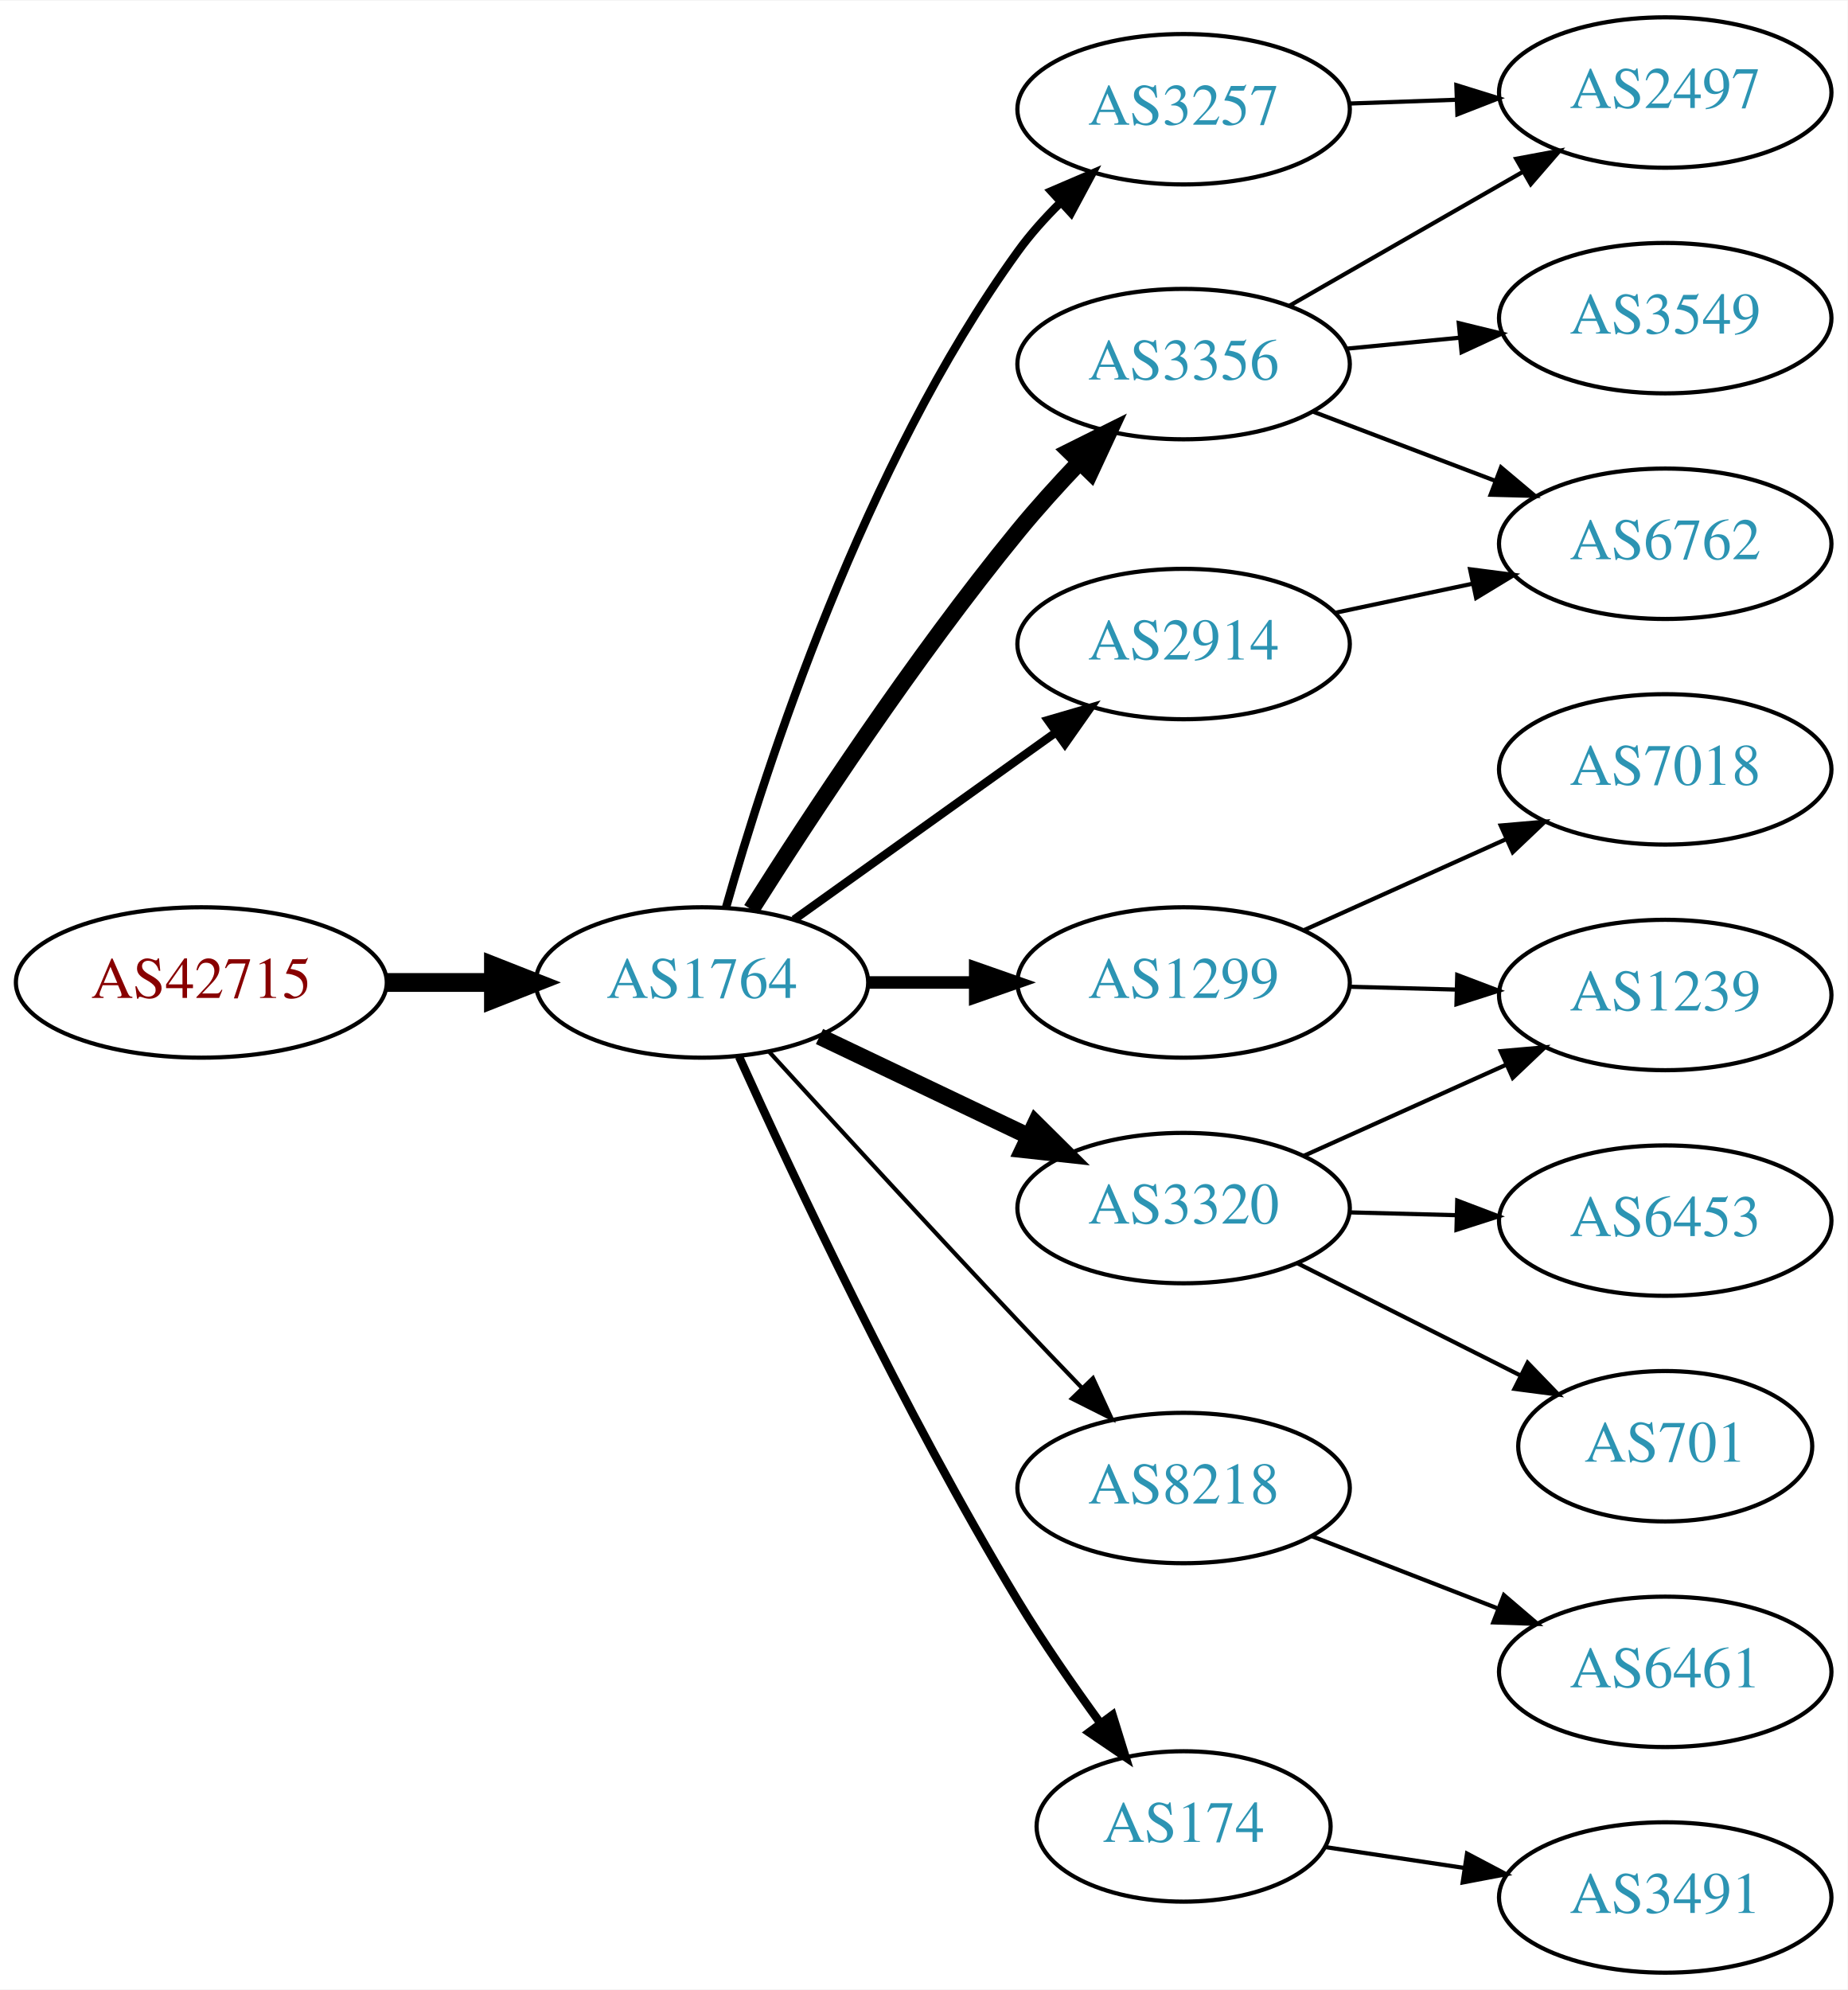
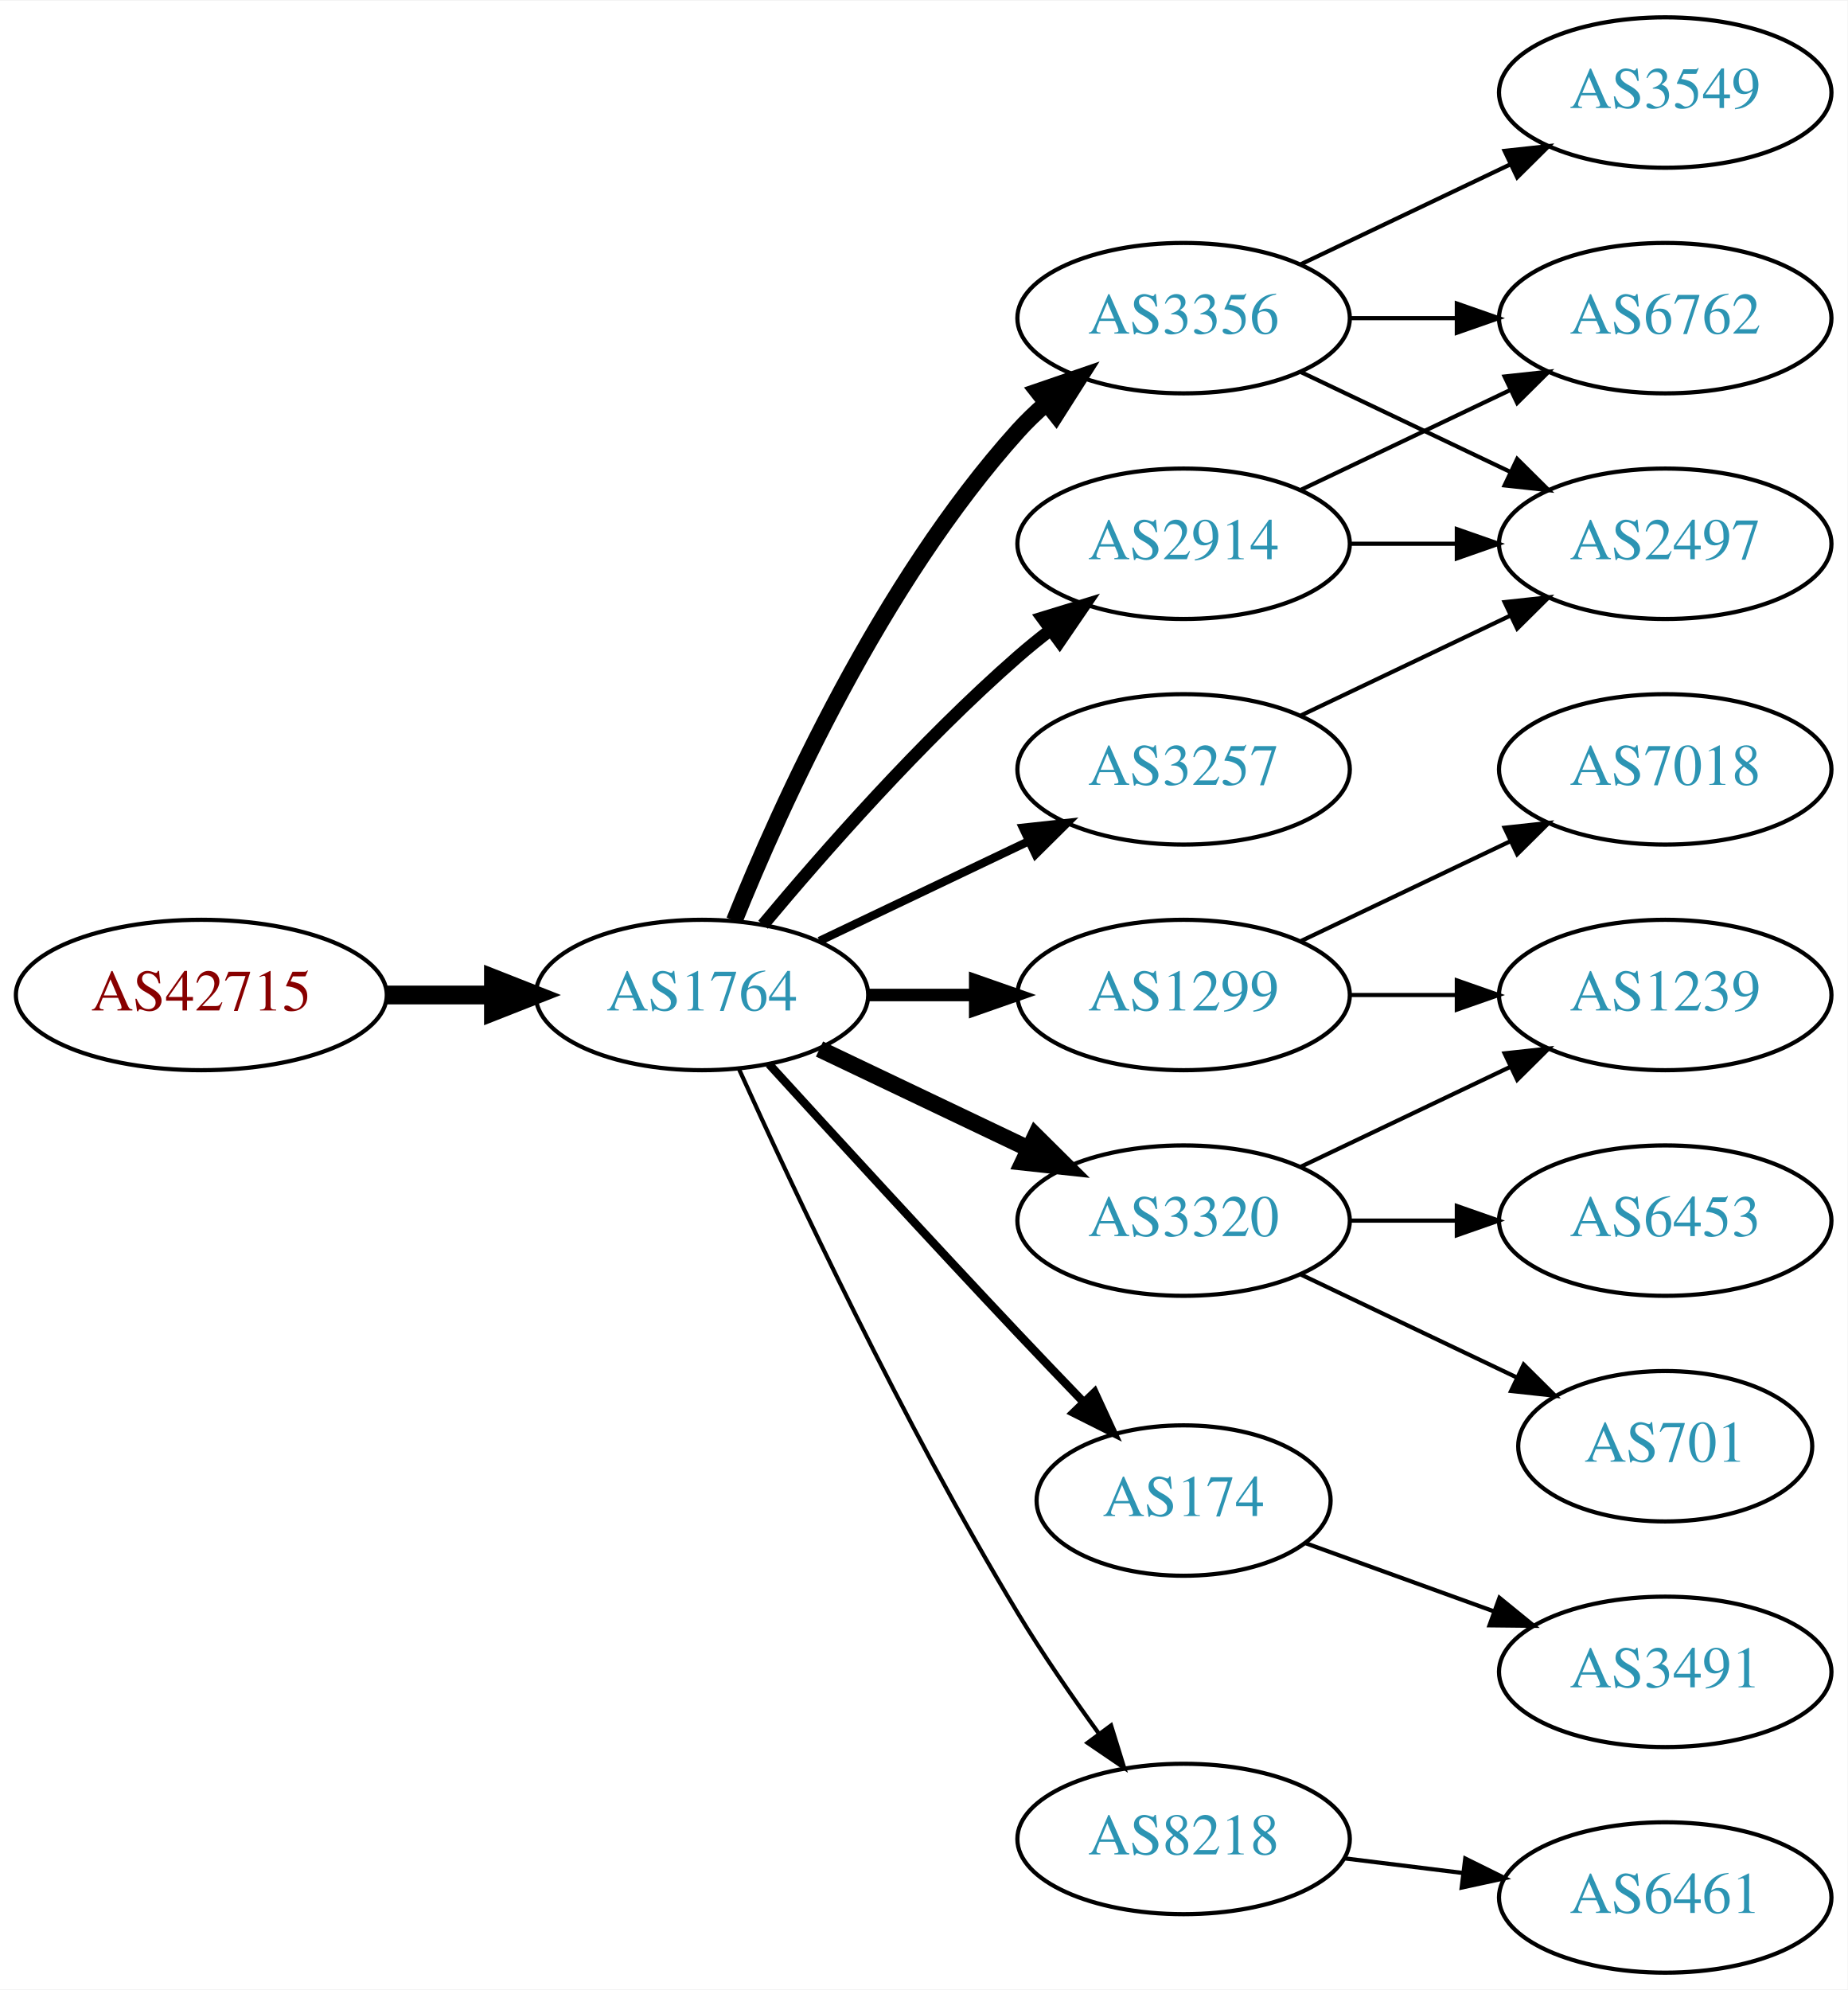
<svg xmlns="http://www.w3.org/2000/svg" xmlns:xlink="http://www.w3.org/1999/xlink" width="442pt" height="476pt" viewBox="0.00 0.00 442.27 476.00">
  <g id="graph0" class="graph" transform="scale(1 1) rotate(0) translate(4 472)">
    <polygon fill="white" stroke="none" points="-4,4 -4,-472 438.271,-472 438.271,4 -4,4" />
    <g id="node1" class="node">
      <g id="a_node1">
        <a xlink:href="/asn/42715" xlink:title="AS42715 ~ Crosat Austria GmbH [AT]">
-           <ellipse fill="#ffffff" stroke="black" cx="44.196" cy="-237" rx="44.393" ry="18" />
-           <text text-anchor="middle" x="44.196" y="-233.3" font-family="Times,serif" font-size="14.00" fill="#880000">AS42715</text>
+           <ellipse fill="#ffffff" stroke="black" cx="44.196" cy="-234" rx="44.393" ry="18" />
+           <text text-anchor="middle" x="44.196" y="-230.3" font-family="Times,serif" font-size="14.00" fill="#880000">AS42715</text>
        </a>
      </g>
    </g>
    <g id="node2" class="node">
      <g id="a_node2">
        <a xlink:href="/asn/1764" xlink:title="AS1764 ~ NEXTLAYER-AS [AT]">
-           <ellipse fill="#ffffff" stroke="black" cx="164.039" cy="-237" rx="39.794" ry="18" />
-           <text text-anchor="middle" x="164.039" y="-233.3" font-family="Times,serif" font-size="14.00" fill="#2c94b3">AS1764</text>
+           <ellipse fill="#ffffff" stroke="black" cx="164.039" cy="-234" rx="39.794" ry="18" />
+           <text text-anchor="middle" x="164.039" y="-230.3" font-family="Times,serif" font-size="14.00" fill="#2c94b3">AS1764</text>
        </a>
      </g>
    </g>
    <g id="edge1" class="edge">
-       <path fill="none" stroke="black" stroke-width="4.5" d="M88.407,-237C96.72,-237 105.482,-237 113.965,-237" />
-       <polygon fill="black" stroke="black" stroke-width="4.5" points="114.123,-240.938 124.123,-237 114.123,-233.063 114.123,-240.938" />
+       <path fill="none" stroke="black" stroke-width="4.5" d="M88.407,-234C96.72,-234 105.482,-234 113.965,-234" />
+       <polygon fill="black" stroke="black" stroke-width="4.5" points="114.123,-237.938 124.123,-234 114.123,-230.063 114.123,-237.938" />
    </g>
    <g id="node3" class="node">
      <g id="a_node3">
-         <a xlink:href="/asn/1299" xlink:title="AS1299 ~ Telia Carrier [EU]">
-           <ellipse fill="#ffffff" stroke="black" cx="279.332" cy="-237" rx="39.794" ry="18" />
-           <text text-anchor="middle" x="279.332" y="-233.3" font-family="Times,serif" font-size="14.00" fill="#2c94b3">AS1299</text>
+         <a xlink:href="/asn/2914" xlink:title="AS2914 ~ NTT America, Inc. [US]">
+           <ellipse fill="#ffffff" stroke="black" cx="279.332" cy="-342" rx="39.794" ry="18" />
+           <text text-anchor="middle" x="279.332" y="-338.3" font-family="Times,serif" font-size="14.00" fill="#2c94b3">AS2914</text>
        </a>
      </g>
    </g>
    <g id="edge2" class="edge">
-       <path fill="none" stroke="black" stroke-width="3" d="M203.711,-237C211.914,-237 220.678,-237 229.21,-237" />
-       <polygon fill="black" stroke="black" stroke-width="3" points="229.449,-240.5 239.449,-237 229.449,-233.5 229.449,-240.5" />
+       <path fill="none" stroke="black" stroke-width="3" d="M178.669,-250.817C192.951,-267.929 216.498,-294.745 239.685,-315 242.151,-317.154 244.789,-319.294 247.487,-321.372" />
+       <polygon fill="black" stroke="black" stroke-width="3" points="245.512,-324.264 255.641,-327.37 249.66,-318.625 245.512,-324.264" />
    </g>
    <g id="node4" class="node">
      <g id="a_node4">
-         <a xlink:href="/asn/3356" xlink:title="AS3356 ~ Level 3 Parent, LLC [US]">
-           <ellipse fill="#ffffff" stroke="black" cx="279.332" cy="-385" rx="39.794" ry="18" />
-           <text text-anchor="middle" x="279.332" y="-381.3" font-family="Times,serif" font-size="14.00" fill="#2c94b3">AS3356</text>
+         <a xlink:href="/asn/3257" xlink:title="AS3257 ~ GTT [DE]">
+           <ellipse fill="#ffffff" stroke="black" cx="279.332" cy="-288" rx="39.794" ry="18" />
+           <text text-anchor="middle" x="279.332" y="-284.3" font-family="Times,serif" font-size="14.00" fill="#2c94b3">AS3257</text>
        </a>
      </g>
    </g>
    <g id="edge3" class="edge">
-       <path fill="none" stroke="black" stroke-width="4" d="M175.849,-254.459C189.682,-276.347 214.837,-314.677 239.685,-345 244.208,-350.52 249.341,-356.187 254.354,-361.455" />
-       <polygon fill="black" stroke="black" stroke-width="4" points="252.045,-364.101 261.528,-368.826 257.061,-359.219 252.045,-364.101" />
+       <path fill="none" stroke="black" stroke-width="2" d="M192.175,-246.934C207.169,-254.081 225.99,-263.052 242.213,-270.785" />
+       <polygon fill="black" stroke="black" stroke-width="2" points="240.884,-274.028 251.417,-275.171 243.895,-267.709 240.884,-274.028" />
    </g>
    <g id="node5" class="node">
      <g id="a_node5">
        <a xlink:href="/asn/3320" xlink:title="AS3320 ~ DTAG [DE]">
-           <ellipse fill="#ffffff" stroke="black" cx="279.332" cy="-183" rx="39.794" ry="18" />
-           <text text-anchor="middle" x="279.332" y="-179.3" font-family="Times,serif" font-size="14.00" fill="#2c94b3">AS3320</text>
+           <ellipse fill="#ffffff" stroke="black" cx="279.332" cy="-180" rx="39.794" ry="18" />
+           <text text-anchor="middle" x="279.332" y="-176.3" font-family="Times,serif" font-size="14.00" fill="#2c94b3">AS3320</text>
        </a>
      </g>
    </g>
    <g id="edge4" class="edge">
-       <path fill="none" stroke="black" stroke-width="4" d="M192.175,-224.066C207.169,-216.919 225.99,-207.948 242.213,-200.215" />
-       <polygon fill="black" stroke="black" stroke-width="4" points="243.895,-203.291 251.417,-195.829 240.884,-196.972 243.895,-203.291" />
+       <path fill="none" stroke="black" stroke-width="4" d="M192.175,-221.066C207.169,-213.919 225.99,-204.948 242.213,-197.215" />
+       <polygon fill="black" stroke="black" stroke-width="4" points="243.895,-200.291 251.417,-192.829 240.884,-193.972 243.895,-200.291" />
    </g>
    <g id="node6" class="node">
      <g id="a_node6">
-         <a xlink:href="/asn/3257" xlink:title="AS3257 ~ GTT [DE]">
-           <ellipse fill="#ffffff" stroke="black" cx="279.332" cy="-446" rx="39.794" ry="18" />
-           <text text-anchor="middle" x="279.332" y="-442.3" font-family="Times,serif" font-size="14.00" fill="#2c94b3">AS3257</text>
+         <a xlink:href="/asn/1299" xlink:title="AS1299 ~ Telia Carrier [EU]">
+           <ellipse fill="#ffffff" stroke="black" cx="279.332" cy="-234" rx="39.794" ry="18" />
+           <text text-anchor="middle" x="279.332" y="-230.3" font-family="Times,serif" font-size="14.00" fill="#2c94b3">AS1299</text>
        </a>
      </g>
    </g>
    <g id="edge5" class="edge">
-       <path fill="none" stroke="black" stroke-width="2" d="M169.807,-254.969C179.234,-288.249 202.613,-360.749 239.685,-412 242.608,-416.041 246.094,-419.936 249.758,-423.557" />
-       <polygon fill="black" stroke="black" stroke-width="2" points="247.667,-426.389 257.405,-430.563 252.395,-421.227 247.667,-426.389" />
+       <path fill="none" stroke="black" stroke-width="3" d="M203.711,-234C211.914,-234 220.678,-234 229.21,-234" />
+       <polygon fill="black" stroke="black" stroke-width="3" points="229.449,-237.5 239.449,-234 229.449,-230.5 229.449,-237.5" />
    </g>
    <g id="node7" class="node">
      <g id="a_node7">
-         <a xlink:href="/asn/8218" xlink:title="AS8218 ~ legacy Neotelecoms [FR]">
-           <ellipse fill="#ffffff" stroke="black" cx="279.332" cy="-116" rx="39.794" ry="18" />
-           <text text-anchor="middle" x="279.332" y="-112.3" font-family="Times,serif" font-size="14.00" fill="#2c94b3">AS8218</text>
+         <a xlink:href="/asn/174" xlink:title="AS174 ~ Cogent Communications [US]">
+           <ellipse fill="#ffffff" stroke="black" cx="279.332" cy="-113" rx="35.194" ry="18" />
+           <text text-anchor="middle" x="279.332" y="-109.3" font-family="Times,serif" font-size="14.00" fill="#2c94b3">AS174</text>
        </a>
      </g>
    </g>
    <g id="edge6" class="edge">
-       <path fill="none" stroke="black" d="M180.08,-220.45C195.076,-204.005 218.817,-178.115 239.685,-156 244.583,-150.809 249.874,-145.282 254.923,-140.045" />
-       <polygon fill="black" stroke="black" points="257.636,-142.274 262.072,-132.653 252.604,-137.407 257.636,-142.274" />
+       <path fill="none" stroke="black" stroke-width="2" d="M180.08,-217.45C195.076,-201.005 218.817,-175.115 239.685,-153 244.672,-147.715 250.066,-142.081 255.198,-136.76" />
+       <polygon fill="black" stroke="black" stroke-width="2" points="258.012,-138.885 262.45,-129.264 252.981,-134.017 258.012,-138.885" />
    </g>
    <g id="node8" class="node">
      <g id="a_node8">
-         <a xlink:href="/asn/174" xlink:title="AS174 ~ Cogent Communications [US]">
-           <ellipse fill="#ffffff" stroke="black" cx="279.332" cy="-35" rx="35.194" ry="18" />
-           <text text-anchor="middle" x="279.332" y="-31.3" font-family="Times,serif" font-size="14.00" fill="#2c94b3">AS174</text>
+         <a xlink:href="/asn/3356" xlink:title="AS3356 ~ Level 3 Parent, LLC [US]">
+           <ellipse fill="#ffffff" stroke="black" cx="279.332" cy="-396" rx="39.794" ry="18" />
+           <text text-anchor="middle" x="279.332" y="-392.3" font-family="Times,serif" font-size="14.00" fill="#2c94b3">AS3356</text>
        </a>
      </g>
    </g>
    <g id="edge7" class="edge">
-       <path fill="none" stroke="black" stroke-width="2" d="M172.926,-219.215C185.703,-190.94 212.273,-134.303 239.685,-89 245.655,-79.133 252.86,-68.733 259.424,-59.722" />
-       <polygon fill="black" stroke="black" stroke-width="2" points="262.321,-61.69 265.459,-51.571 256.695,-57.525 262.321,-61.69" />
+       <path fill="none" stroke="black" stroke-width="4" d="M171.786,-251.787C182.837,-279.243 206.891,-332.578 239.685,-369 241.688,-371.224 243.906,-373.363 246.239,-375.397" />
+       <polygon fill="black" stroke="black" stroke-width="4" points="244.437,-378.433 254.458,-381.873 248.769,-372.935 244.437,-378.433" />
    </g>
    <g id="node9" class="node">
      <g id="a_node9">
-         <a xlink:href="/asn/2914" xlink:title="AS2914 ~ NTT America, Inc. [US]">
-           <ellipse fill="#ffffff" stroke="black" cx="279.332" cy="-318" rx="39.794" ry="18" />
-           <text text-anchor="middle" x="279.332" y="-314.3" font-family="Times,serif" font-size="14.00" fill="#2c94b3">AS2914</text>
+         <a xlink:href="/asn/8218" xlink:title="AS8218 ~ legacy Neotelecoms [FR]">
+           <ellipse fill="#ffffff" stroke="black" cx="279.332" cy="-32" rx="39.794" ry="18" />
+           <text text-anchor="middle" x="279.332" y="-28.3" font-family="Times,serif" font-size="14.00" fill="#2c94b3">AS8218</text>
        </a>
      </g>
    </g>
    <g id="edge8" class="edge">
-       <path fill="none" stroke="black" stroke-width="2" d="M186.083,-252.046C203.697,-264.639 229.036,-282.755 248.701,-296.816" />
-       <polygon fill="black" stroke="black" stroke-width="2" points="246.845,-299.791 257.016,-302.76 250.917,-294.097 246.845,-299.791" />
-     </g>
-     <g id="node13" class="node">
-       <g id="a_node13">
+       <path fill="none" stroke="black" d="M172.926,-216.215C185.703,-187.94 212.273,-131.303 239.685,-86 245.565,-76.283 252.642,-66.048 259.125,-57.132" />
+       <polygon fill="black" stroke="black" points="261.971,-59.171 265.1,-49.049 256.341,-55.01 261.971,-59.171" />
+     </g>
+     <g id="node10" class="node">
+       <g id="a_node10">
+         <a xlink:href="/asn/6762" xlink:title="AS6762 ~ TELECOM ITALIA SPARKLE S.p.A. [IT]">
+           <ellipse fill="#ffffff" stroke="black" cx="394.625" cy="-396" rx="39.794" ry="18" />
+           <text text-anchor="middle" x="394.625" y="-392.3" font-family="Times,serif" font-size="14.00" fill="#2c94b3">AS6762</text>
+         </a>
+       </g>
+     </g>
+     <g id="edge9" class="edge">
+       <path fill="none" stroke="black" d="M307.468,-354.934C322.462,-362.081 341.283,-371.052 357.506,-378.785" />
+       <polygon fill="black" stroke="black" points="356.177,-382.028 366.71,-383.171 359.188,-375.709 356.177,-382.028" />
+     </g>
+     <g id="node11" class="node">
+       <g id="a_node11">
+         <a xlink:href="/asn/2497" xlink:title="AS2497 ~ Internet Initiative Japan Inc. [JP]">
+           <ellipse fill="#ffffff" stroke="black" cx="394.625" cy="-342" rx="39.794" ry="18" />
+           <text text-anchor="middle" x="394.625" y="-338.3" font-family="Times,serif" font-size="14.00" fill="#2c94b3">AS2497</text>
+         </a>
+       </g>
+     </g>
+     <g id="edge10" class="edge">
+       <path fill="none" stroke="black" d="M319.004,-342C327.207,-342 335.971,-342 344.503,-342" />
+       <polygon fill="black" stroke="black" points="344.742,-345.5 354.742,-342 344.742,-338.5 344.742,-345.5" />
+     </g>
+     <g id="edge16" class="edge">
+       <path fill="none" stroke="black" d="M307.468,-300.934C322.462,-308.081 341.283,-317.052 357.506,-324.785" />
+       <polygon fill="black" stroke="black" points="356.177,-328.028 366.71,-329.171 359.188,-321.709 356.177,-328.028" />
+     </g>
+     <g id="node12" class="node">
+       <g id="a_node12">
        <a xlink:href="/asn/1239" xlink:title="AS1239 ~ Sprint [US]">
          <ellipse fill="#ffffff" stroke="black" cx="394.625" cy="-234" rx="39.794" ry="18" />
          <text text-anchor="middle" x="394.625" y="-230.3" font-family="Times,serif" font-size="14.00" fill="#2c94b3">AS1239</text>
        </a>
      </g>
    </g>
-     <g id="edge19" class="edge">
-       <path fill="none" stroke="black" d="M319.004,-235.976C327.207,-235.759 335.971,-235.527 344.503,-235.301" />
-       <polygon fill="black" stroke="black" points="344.838,-238.793 354.742,-235.03 344.653,-231.796 344.838,-238.793" />
-     </g>
-     <g id="node18" class="node">
-       <g id="a_node18">
+     <g id="edge11" class="edge">
+       <path fill="none" stroke="black" d="M307.468,-192.934C322.462,-200.081 341.283,-209.052 357.506,-216.785" />
+       <polygon fill="black" stroke="black" points="356.177,-220.028 366.71,-221.171 359.188,-213.709 356.177,-220.028" />
+     </g>
+     <g id="node13" class="node">
+       <g id="a_node13">
+         <a xlink:href="/asn/701" xlink:title="AS701 ~ UUNET [US]">
+           <ellipse fill="#ffffff" stroke="black" cx="394.625" cy="-126" rx="35.194" ry="18" />
+           <text text-anchor="middle" x="394.625" y="-122.3" font-family="Times,serif" font-size="14.00" fill="#2c94b3">AS701</text>
+         </a>
+       </g>
+     </g>
+     <g id="edge12" class="edge">
+       <path fill="none" stroke="black" d="M307.468,-167.066C322.9,-159.71 342.385,-150.423 358.92,-142.541" />
+       <polygon fill="black" stroke="black" points="360.741,-145.551 368.262,-138.089 357.729,-139.232 360.741,-145.551" />
+     </g>
+     <g id="node14" class="node">
+       <g id="a_node14">
+         <a xlink:href="/asn/6453" xlink:title="AS6453 ~ TATA COMMUNICATIONS (AMERICA) INC [US]">
+           <ellipse fill="#ffffff" stroke="black" cx="394.625" cy="-180" rx="39.794" ry="18" />
+           <text text-anchor="middle" x="394.625" y="-176.3" font-family="Times,serif" font-size="14.00" fill="#2c94b3">AS6453</text>
+         </a>
+       </g>
+     </g>
+     <g id="edge13" class="edge">
+       <path fill="none" stroke="black" d="M319.004,-180C327.207,-180 335.971,-180 344.503,-180" />
+       <polygon fill="black" stroke="black" points="344.742,-183.5 354.742,-180 344.742,-176.5 344.742,-183.5" />
+     </g>
+     <g id="edge15" class="edge">
+       <path fill="none" stroke="black" d="M319.004,-234C327.207,-234 335.971,-234 344.503,-234" />
+       <polygon fill="black" stroke="black" points="344.742,-237.5 354.742,-234 344.742,-230.5 344.742,-237.5" />
+     </g>
+     <g id="node15" class="node">
+       <g id="a_node15">
        <a xlink:href="/asn/7018" xlink:title="AS7018 ~ AT&amp;T Services, Inc. [US]">
          <ellipse fill="#ffffff" stroke="black" cx="394.625" cy="-288" rx="39.794" ry="18" />
          <text text-anchor="middle" x="394.625" y="-284.3" font-family="Times,serif" font-size="14.00" fill="#2c94b3">AS7018</text>
        </a>
      </g>
    </g>
-     <g id="edge20" class="edge">
-       <path fill="none" stroke="black" d="M308.046,-249.476C322.585,-256.021 340.599,-264.13 356.345,-271.218" />
-       <polygon fill="black" stroke="black" points="355.248,-274.563 365.803,-275.476 358.121,-268.18 355.248,-274.563" />
-     </g>
-     <g id="node10" class="node">
-       <g id="a_node10">
-         <a xlink:href="/asn/3549" xlink:title="AS3549 ~ Level 3 Parent, LLC [US]">
-           <ellipse fill="#ffffff" stroke="black" cx="394.625" cy="-396" rx="39.794" ry="18" />
-           <text text-anchor="middle" x="394.625" y="-392.3" font-family="Times,serif" font-size="14.00" fill="#2c94b3">AS3549</text>
-         </a>
-       </g>
-     </g>
-     <g id="edge9" class="edge">
-       <path fill="none" stroke="black" d="M318.372,-388.693C327.059,-389.537 336.403,-390.444 345.452,-391.323" />
-       <polygon fill="black" stroke="black" points="345.201,-394.815 355.492,-392.298 345.877,-387.847 345.201,-394.815" />
-     </g>
-     <g id="node11" class="node">
-       <g id="a_node11">
-         <a xlink:href="/asn/2497" xlink:title="AS2497 ~ Internet Initiative Japan Inc. [JP]">
-           <ellipse fill="#ffffff" stroke="black" cx="394.625" cy="-450" rx="39.794" ry="18" />
-           <text text-anchor="middle" x="394.625" y="-446.3" font-family="Times,serif" font-size="14.00" fill="#2c94b3">AS2497</text>
-         </a>
-       </g>
-     </g>
-     <g id="edge10" class="edge">
-       <path fill="none" stroke="black" d="M304.636,-398.944C320.914,-408.283 342.55,-420.697 360.412,-430.945" />
-       <polygon fill="black" stroke="black" points="358.945,-434.138 369.361,-436.079 362.429,-428.067 358.945,-434.138" />
-     </g>
-     <g id="node12" class="node">
-       <g id="a_node12">
-         <a xlink:href="/asn/6762" xlink:title="AS6762 ~ TELECOM ITALIA SPARKLE S.p.A. [IT]">
-           <ellipse fill="#ffffff" stroke="black" cx="394.625" cy="-342" rx="39.794" ry="18" />
-           <text text-anchor="middle" x="394.625" y="-338.3" font-family="Times,serif" font-size="14.00" fill="#2c94b3">AS6762</text>
-         </a>
-       </g>
-     </g>
-     <g id="edge11" class="edge">
-       <path fill="none" stroke="black" d="M310.395,-373.59C323.71,-368.536 339.56,-362.52 353.838,-357.101" />
-       <polygon fill="black" stroke="black" points="355.314,-360.284 363.421,-353.464 352.83,-353.74 355.314,-360.284" />
-     </g>
-     <g id="edge12" class="edge">
-       <path fill="none" stroke="black" d="M308.046,-195.476C322.585,-202.021 340.599,-210.13 356.345,-217.218" />
-       <polygon fill="black" stroke="black" points="355.248,-220.563 365.803,-221.476 358.121,-214.18 355.248,-220.563" />
-     </g>
-     <g id="node14" class="node">
-       <g id="a_node14">
-         <a xlink:href="/asn/701" xlink:title="AS701 ~ UUNET [US]">
-           <ellipse fill="#ffffff" stroke="black" cx="394.625" cy="-126" rx="35.194" ry="18" />
-           <text text-anchor="middle" x="394.625" y="-122.3" font-family="Times,serif" font-size="14.00" fill="#2c94b3">AS701</text>
-         </a>
-       </g>
-     </g>
-     <g id="edge13" class="edge">
-       <path fill="none" stroke="black" d="M306.608,-169.78C322.492,-161.788 342.9,-151.521 359.959,-142.938" />
-       <polygon fill="black" stroke="black" points="361.682,-145.989 369.042,-138.368 358.536,-139.736 361.682,-145.989" />
-     </g>
-     <g id="node15" class="node">
-       <g id="a_node15">
-         <a xlink:href="/asn/6453" xlink:title="AS6453 ~ TATA COMMUNICATIONS (AMERICA) INC [US]">
-           <ellipse fill="#ffffff" stroke="black" cx="394.625" cy="-180" rx="39.794" ry="18" />
-           <text text-anchor="middle" x="394.625" y="-176.3" font-family="Times,serif" font-size="14.00" fill="#2c94b3">AS6453</text>
-         </a>
-       </g>
-     </g>
    <g id="edge14" class="edge">
-       <path fill="none" stroke="black" d="M319.004,-181.976C327.207,-181.759 335.971,-181.527 344.503,-181.301" />
-       <polygon fill="black" stroke="black" points="344.838,-184.793 354.742,-181.03 344.653,-177.796 344.838,-184.793" />
-     </g>
-     <g id="edge15" class="edge">
-       <path fill="none" stroke="black" d="M319.004,-447.365C327.207,-447.655 335.971,-447.964 344.503,-448.266" />
-       <polygon fill="black" stroke="black" points="344.625,-451.772 354.742,-448.627 344.872,-444.776 344.625,-451.772" />
+       <path fill="none" stroke="black" d="M307.468,-246.934C322.462,-254.081 341.283,-263.052 357.506,-270.785" />
+       <polygon fill="black" stroke="black" points="356.177,-274.028 366.71,-275.171 359.188,-267.709 356.177,-274.028" />
    </g>
    <g id="node16" class="node">
      <g id="a_node16">
-         <a xlink:href="/asn/6461" xlink:title="AS6461 ~ ZAYO-6461 [US]">
+         <a xlink:href="/asn/3491" xlink:title="AS3491 ~ PCCW Global, Inc. [US]">
          <ellipse fill="#ffffff" stroke="black" cx="394.625" cy="-72" rx="39.794" ry="18" />
-           <text text-anchor="middle" x="394.625" y="-68.3" font-family="Times,serif" font-size="14.00" fill="#2c94b3">AS6461</text>
-         </a>
-       </g>
-     </g>
-     <g id="edge16" class="edge">
-       <path fill="none" stroke="black" d="M310.098,-104.44C323.628,-99.185 339.821,-92.896 354.333,-87.26" />
-       <polygon fill="black" stroke="black" points="356.002,-90.366 364.057,-83.483 353.468,-83.841 356.002,-90.366" />
+           <text text-anchor="middle" x="394.625" y="-68.3" font-family="Times,serif" font-size="14.00" fill="#2c94b3">AS3491</text>
+         </a>
+       </g>
+     </g>
+     <g id="edge17" class="edge">
+       <path fill="none" stroke="black" d="M308.337,-102.865C321.99,-97.924 338.655,-91.893 353.62,-86.478" />
+       <polygon fill="black" stroke="black" points="354.947,-89.719 363.159,-83.025 352.565,-83.137 354.947,-89.719" />
+     </g>
+     <g id="edge19" class="edge">
+       <path fill="none" stroke="black" d="M319.004,-396C327.207,-396 335.971,-396 344.503,-396" />
+       <polygon fill="black" stroke="black" points="344.742,-399.5 354.742,-396 344.742,-392.5 344.742,-399.5" />
+     </g>
+     <g id="edge20" class="edge">
+       <path fill="none" stroke="black" d="M307.468,-383.066C322.462,-375.919 341.283,-366.948 357.506,-359.215" />
+       <polygon fill="black" stroke="black" points="359.188,-362.291 366.71,-354.829 356.177,-355.972 359.188,-362.291" />
    </g>
    <g id="node17" class="node">
      <g id="a_node17">
-         <a xlink:href="/asn/3491" xlink:title="AS3491 ~ PCCW Global, Inc. [US]">
+         <a xlink:href="/asn/3549" xlink:title="AS3549 ~ Level 3 Parent, LLC [US]">
+           <ellipse fill="#ffffff" stroke="black" cx="394.625" cy="-450" rx="39.794" ry="18" />
+           <text text-anchor="middle" x="394.625" y="-446.3" font-family="Times,serif" font-size="14.00" fill="#2c94b3">AS3549</text>
+         </a>
+       </g>
+     </g>
+     <g id="edge18" class="edge">
+       <path fill="none" stroke="black" d="M307.468,-408.934C322.462,-416.081 341.283,-425.052 357.506,-432.785" />
+       <polygon fill="black" stroke="black" points="356.177,-436.028 366.71,-437.171 359.188,-429.709 356.177,-436.028" />
+     </g>
+     <g id="node18" class="node">
+       <g id="a_node18">
+         <a xlink:href="/asn/6461" xlink:title="AS6461 ~ ZAYO-6461 [US]">
          <ellipse fill="#ffffff" stroke="black" cx="394.625" cy="-18" rx="39.794" ry="18" />
-           <text text-anchor="middle" x="394.625" y="-14.3" font-family="Times,serif" font-size="14.00" fill="#2c94b3">AS3491</text>
-         </a>
-       </g>
-     </g>
-     <g id="edge17" class="edge">
-       <path fill="none" stroke="black" d="M313.101,-30.083C323.508,-28.521 335.231,-26.762 346.445,-25.079" />
-       <polygon fill="black" stroke="black" points="347.178,-28.509 356.548,-23.564 346.139,-21.586 347.178,-28.509" />
-     </g>
-     <g id="edge18" class="edge">
-       <path fill="none" stroke="black" d="M315.557,-325.462C326.001,-327.675 337.584,-330.128 348.561,-332.454" />
-       <polygon fill="black" stroke="black" points="347.913,-335.894 358.421,-334.542 349.363,-329.046 347.913,-335.894" />
+           <text text-anchor="middle" x="394.625" y="-14.3" font-family="Times,serif" font-size="14.00" fill="#2c94b3">AS6461</text>
+         </a>
+       </g>
+     </g>
+     <g id="edge21" class="edge">
+       <path fill="none" stroke="black" d="M317.742,-27.377C326.83,-26.254 336.667,-25.038 346.152,-23.866" />
+       <polygon fill="black" stroke="black" points="346.758,-27.318 356.254,-22.618 345.9,-20.371 346.758,-27.318" />
    </g>
  </g>
</svg>
